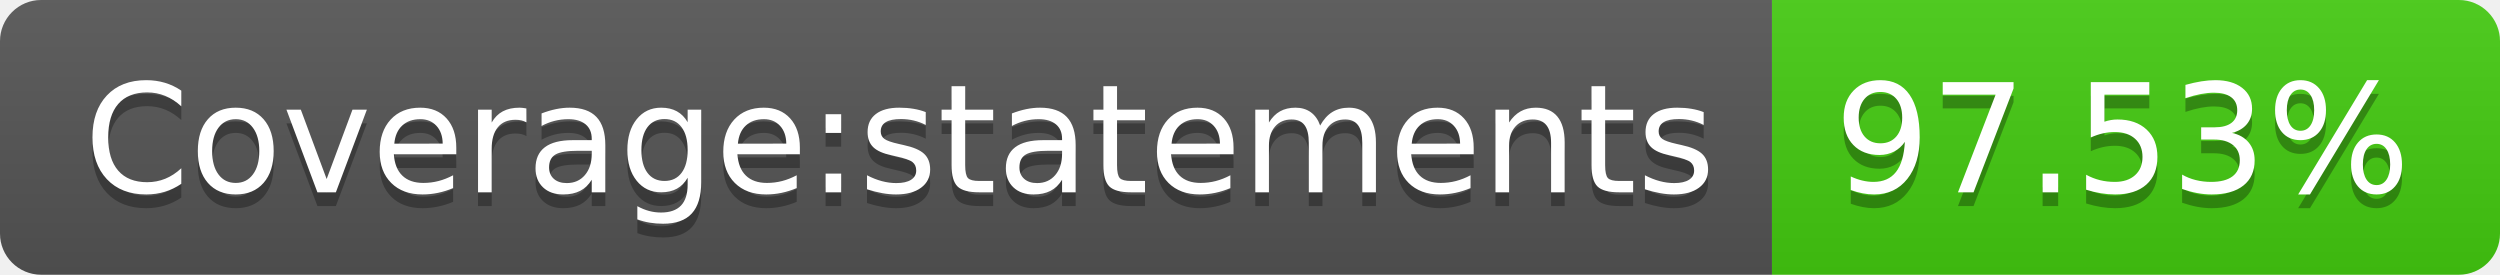
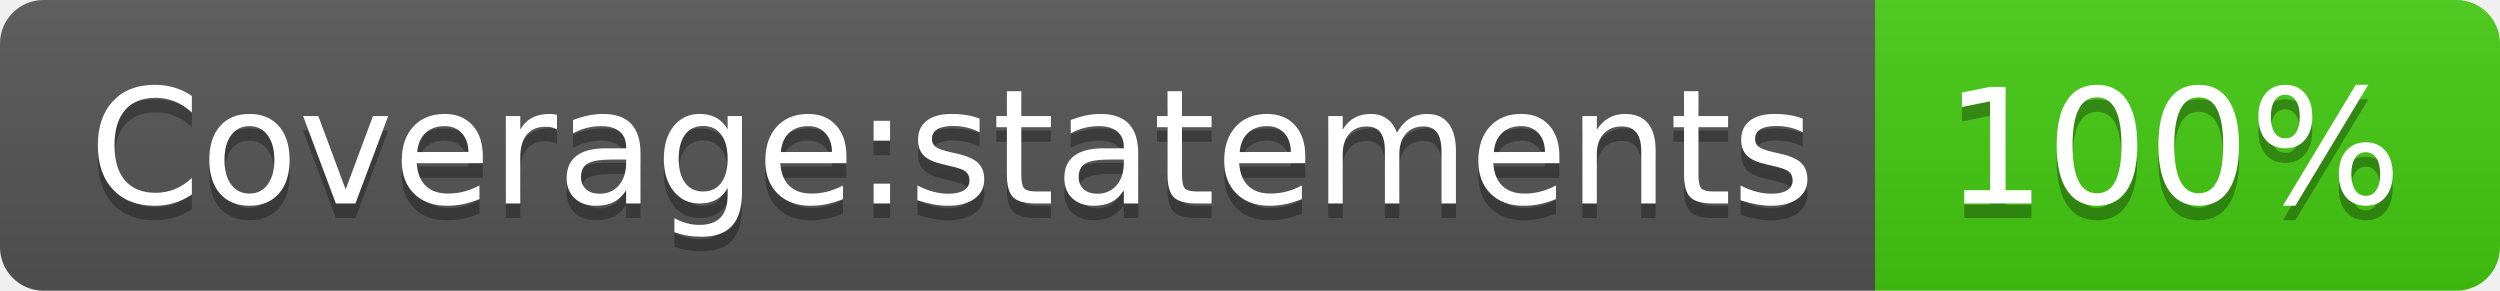
- <svg xmlns="http://www.w3.org/2000/svg" width="182" height="20" role="img" aria-label="Coverage:statements: 97.53%">
+ <svg xmlns="http://www.w3.org/2000/svg" width="172" height="20" role="img" aria-label="Coverage:statements: 100%">
  <linearGradient id="s" x2="0" y2="100%">
    <stop offset="0" stop-color="#bbb" stop-opacity=".1" />
    <stop offset="1" stop-opacity=".1" />
  </linearGradient>
  <clipPath id="r">
-     <rect width="182" height="20" rx="3" fill="#fff" />
+     <rect width="172" height="20" rx="3" fill="#fff" />
  </clipPath>
  <g clip-path="url(#r)">
    <rect width="129" height="20" fill="#555" />
-     <rect x="129" width="53" height="20" fill="#4c1" />
-     <rect width="182" height="20" fill="url(#s)" />
+     <rect x="129" width="43" height="20" fill="#4c1" />
+     <rect width="172" height="20" fill="url(#s)" />
  </g>
  <g fill="#fff" text-anchor="middle" font-family="Verdana,Geneva,DejaVu Sans,sans-serif" text-rendering="geometricPrecision" font-size="110">
    <text aria-hidden="true" x="655" y="150" fill="#010101" fill-opacity=".3" transform="scale(.1)" textLength="1190">Coverage:statements</text>
    <text x="655" y="140" transform="scale(.1)" fill="#fff" textLength="1190">Coverage:statements</text>
-     <text aria-hidden="true" x="1545" y="150" fill="#010101" fill-opacity=".3" transform="scale(.1)" textLength="430">97.53%</text>
-     <text x="1545" y="140" transform="scale(.1)" fill="#fff" textLength="430">97.53%</text>
+     <text aria-hidden="true" x="1495" y="150" fill="#010101" fill-opacity=".3" transform="scale(.1)" textLength="330">100%</text>
+     <text x="1495" y="140" transform="scale(.1)" fill="#fff" textLength="330">100%</text>
  </g>
</svg>
